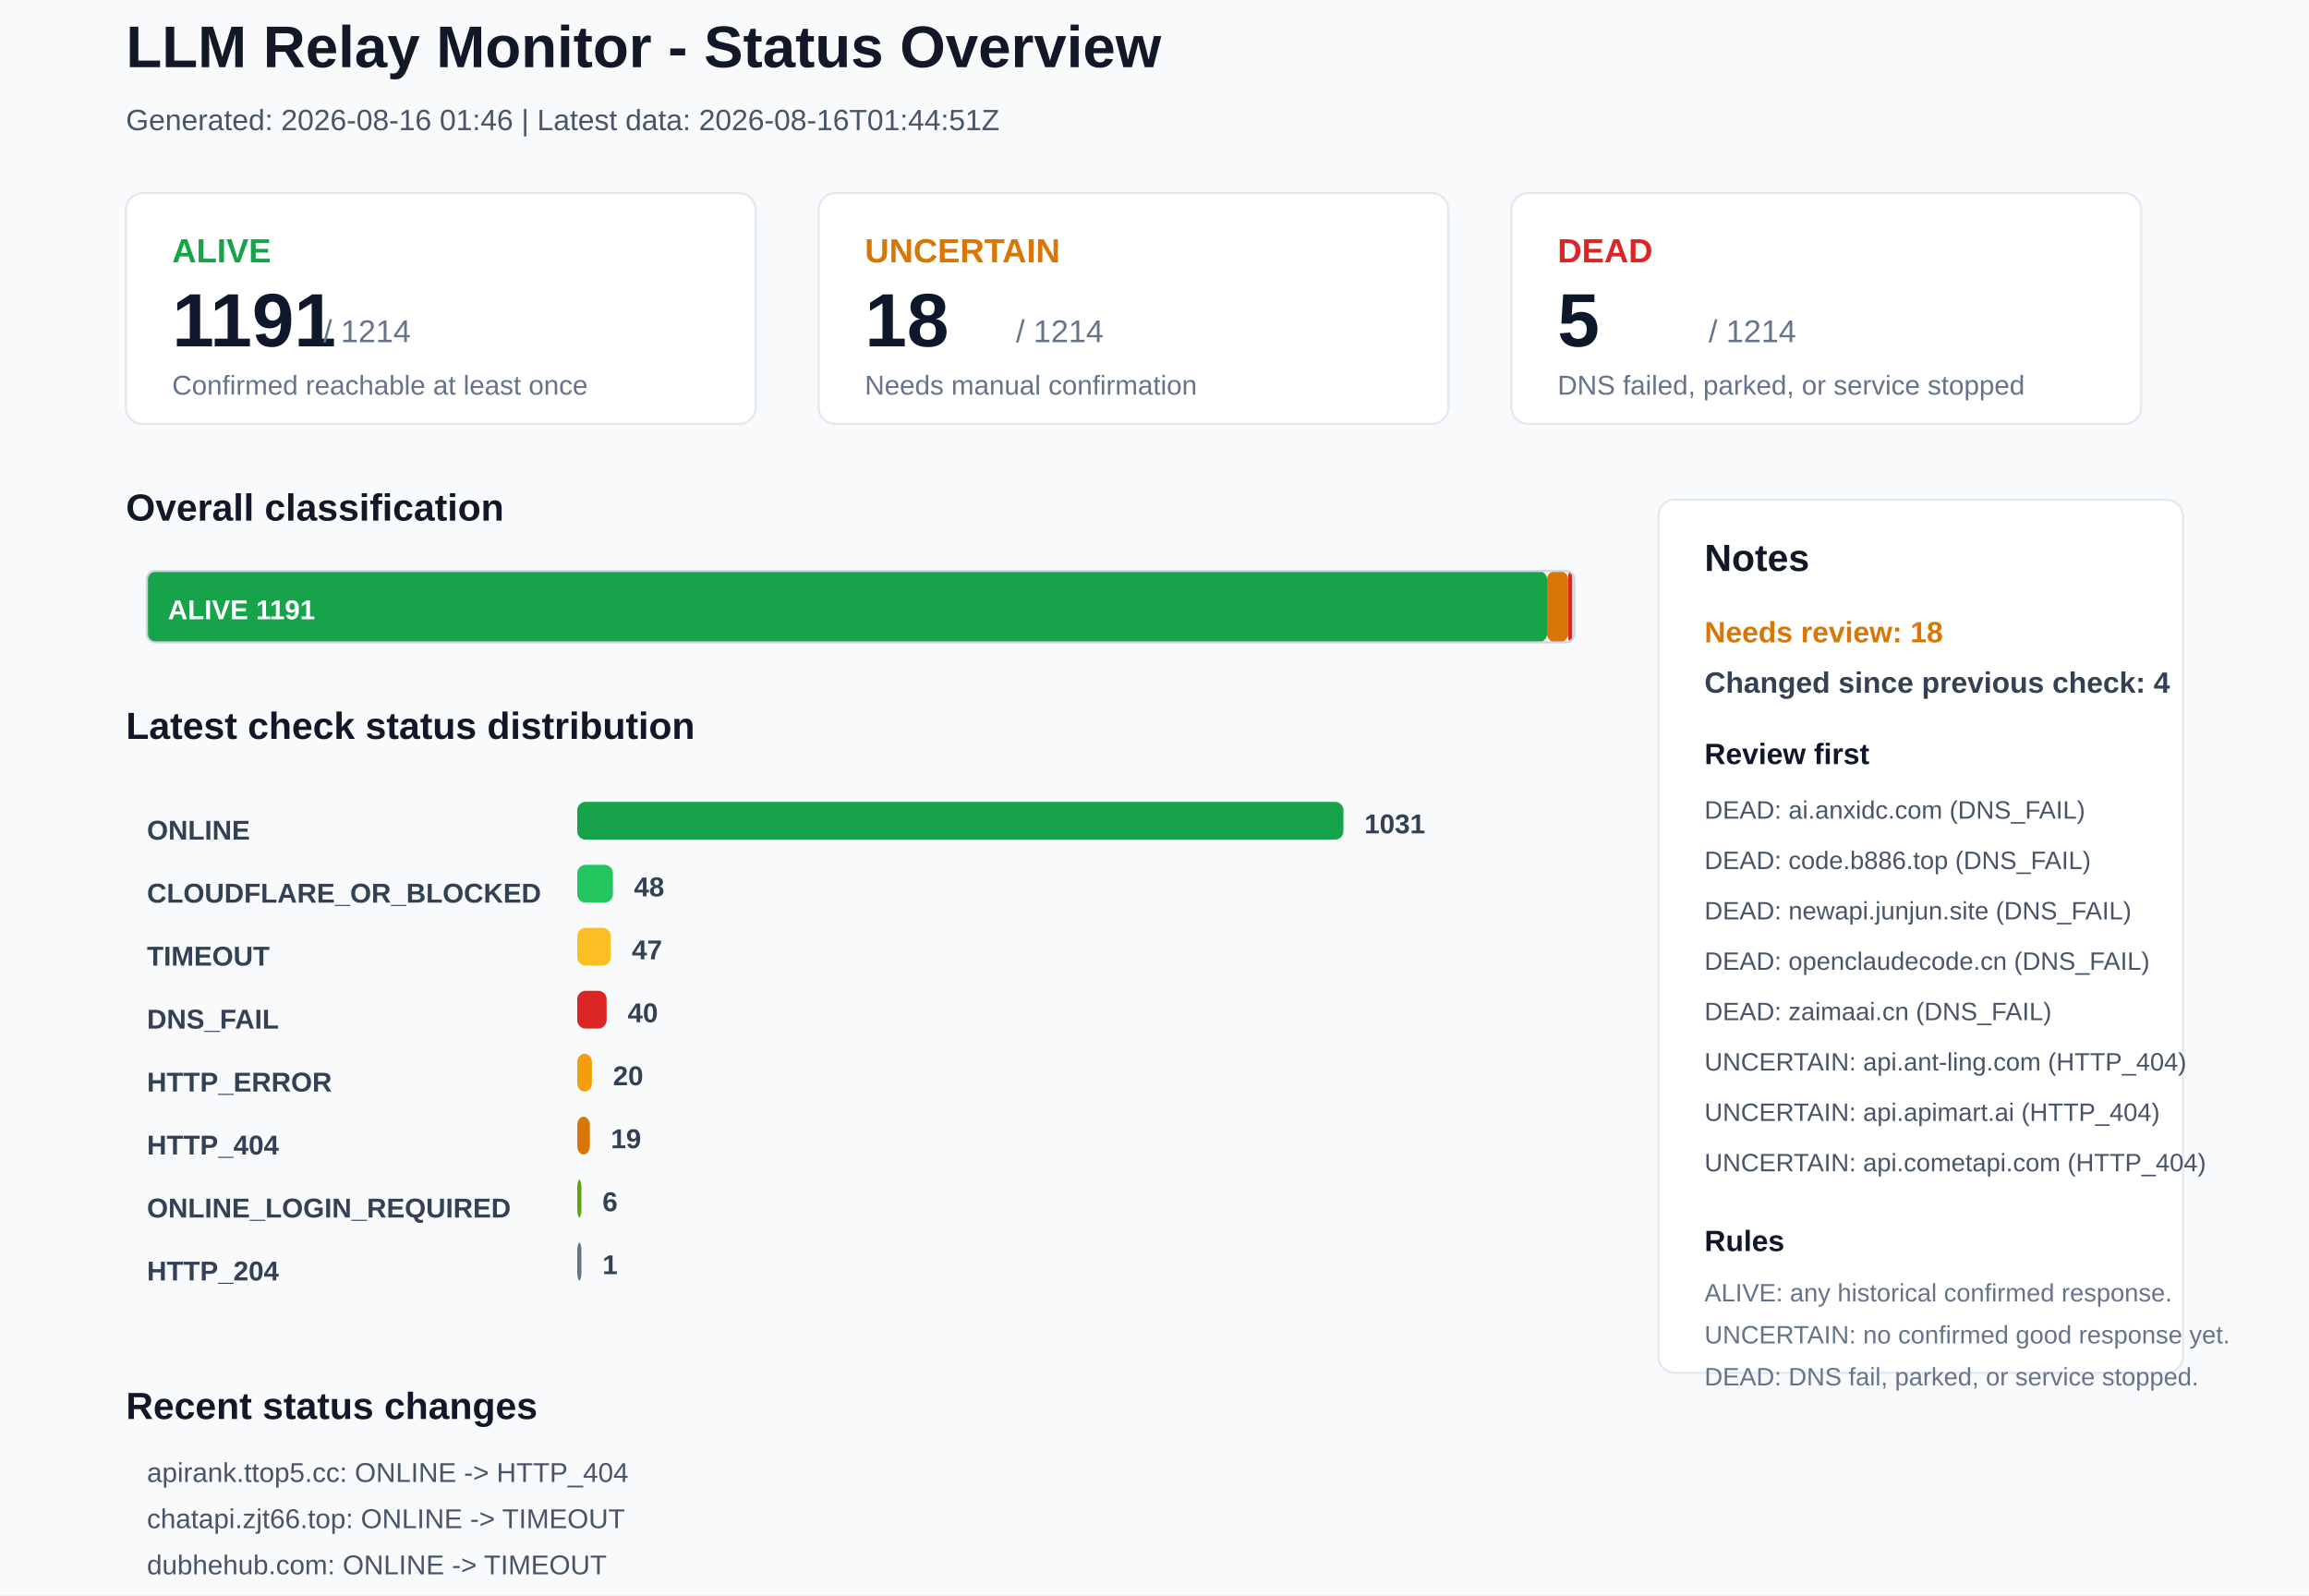
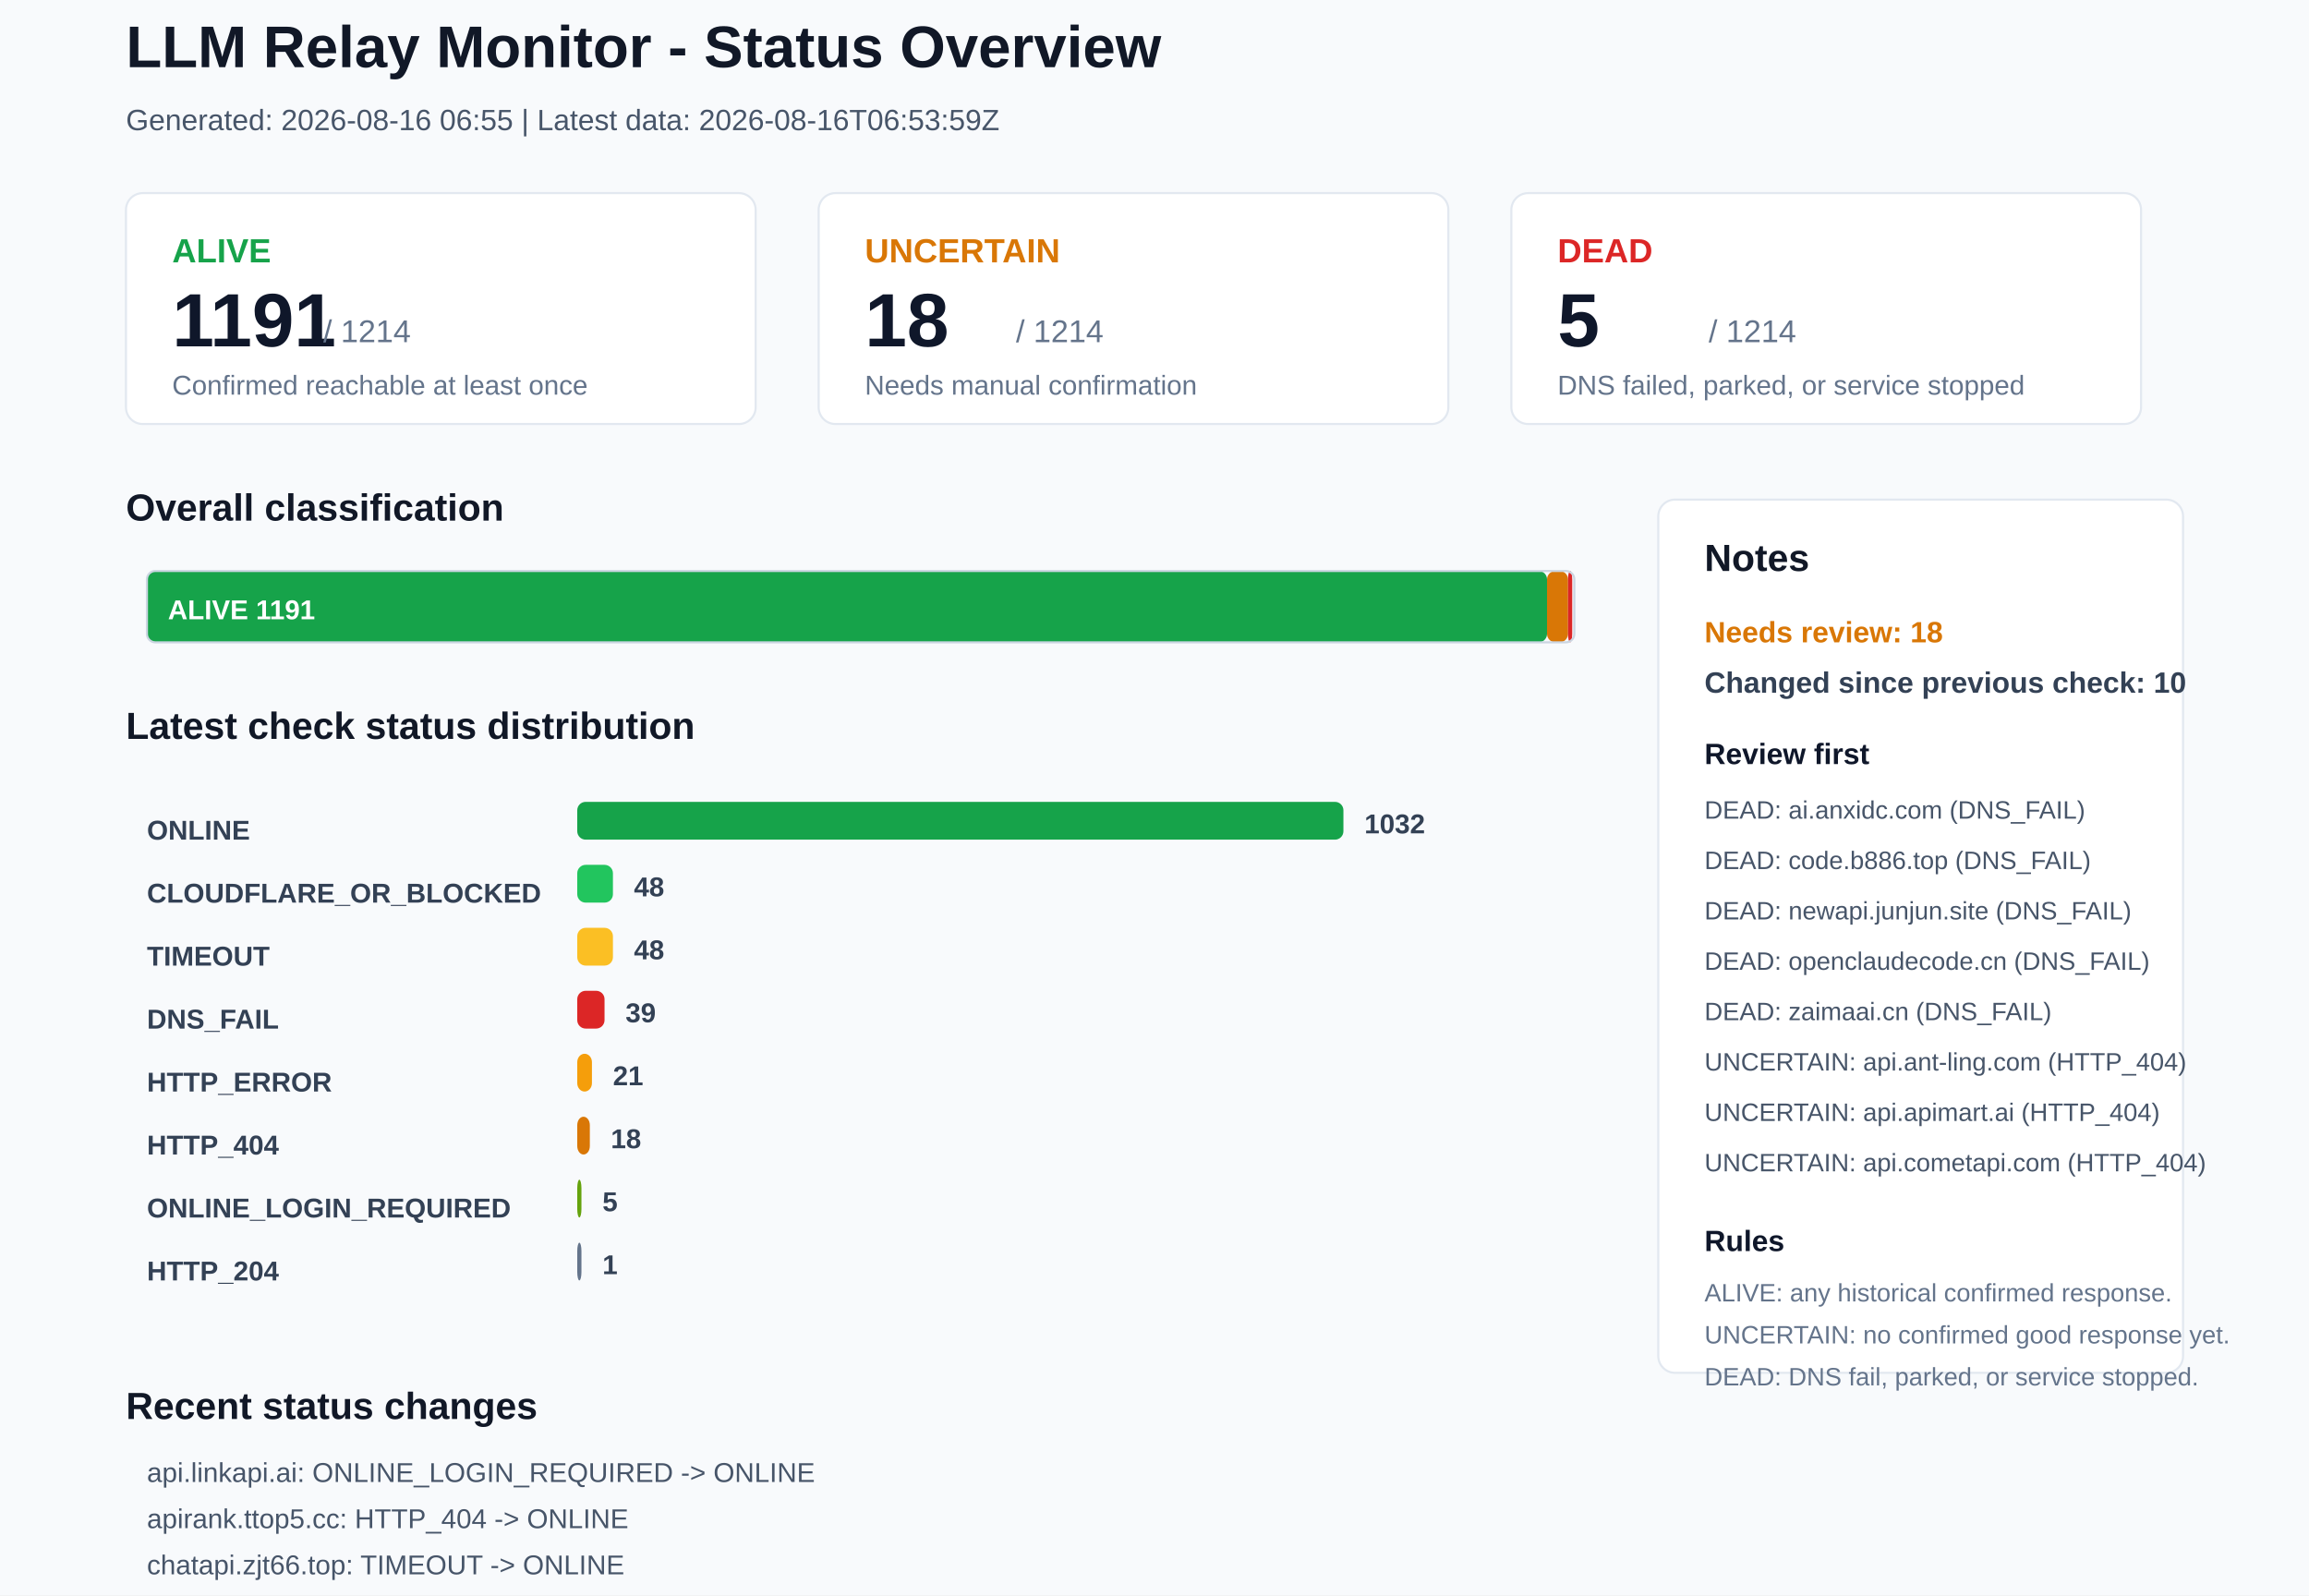
<svg xmlns="http://www.w3.org/2000/svg" width="1100" height="760" viewBox="0 0 1100 760">
  <rect x="0" y="0" width="1100" height="760" rx="0" fill="#F8FAFC" stroke="none" />
  <text x="60" y="32" font-family="Arial, sans-serif" font-size="28" font-weight="700" fill="#111827">LLM Relay Monitor - Status Overview</text>
-   <text x="60" y="62" font-family="Arial, sans-serif" font-size="14" font-weight="400" fill="#475569">Generated: 2026-08-16 01:46 | Latest data: 2026-08-16T01:44:51Z</text>
+   <text x="60" y="62" font-family="Arial, sans-serif" font-size="14" font-weight="400" fill="#475569">Generated: 2026-08-16 06:55 | Latest data: 2026-08-16T06:53:59Z</text>
  <rect x="60" y="92" width="300" height="110" rx="8" fill="#FFFFFF" stroke="#E2E8F0" />
  <text x="82" y="125" font-family="Arial, sans-serif" font-size="16" font-weight="700" fill="#16A34A">ALIVE</text>
  <text x="82" y="165" font-family="Arial, sans-serif" font-size="36" font-weight="700" fill="#0F172A">1191</text>
  <text x="154" y="163" font-family="Arial, sans-serif" font-size="15" font-weight="400" fill="#64748B">/ 1214</text>
  <text x="82" y="188" font-family="Arial, sans-serif" font-size="13" font-weight="400" fill="#64748B">Confirmed reachable at least once</text>
  <rect x="390" y="92" width="300" height="110" rx="8" fill="#FFFFFF" stroke="#E2E8F0" />
  <text x="412" y="125" font-family="Arial, sans-serif" font-size="16" font-weight="700" fill="#D97706">UNCERTAIN</text>
  <text x="412" y="165" font-family="Arial, sans-serif" font-size="36" font-weight="700" fill="#0F172A">18</text>
  <text x="484" y="163" font-family="Arial, sans-serif" font-size="15" font-weight="400" fill="#64748B">/ 1214</text>
  <text x="412" y="188" font-family="Arial, sans-serif" font-size="13" font-weight="400" fill="#64748B">Needs manual confirmation</text>
  <rect x="720" y="92" width="300" height="110" rx="8" fill="#FFFFFF" stroke="#E2E8F0" />
  <text x="742" y="125" font-family="Arial, sans-serif" font-size="16" font-weight="700" fill="#DC2626">DEAD</text>
  <text x="742" y="165" font-family="Arial, sans-serif" font-size="36" font-weight="700" fill="#0F172A">5</text>
  <text x="814" y="163" font-family="Arial, sans-serif" font-size="15" font-weight="400" fill="#64748B">/ 1214</text>
  <text x="742" y="188" font-family="Arial, sans-serif" font-size="13" font-weight="400" fill="#64748B">DNS failed, parked, or service stopped</text>
  <text x="60" y="248" font-family="Arial, sans-serif" font-size="18" font-weight="700" fill="#111827">Overall classification</text>
  <rect x="70" y="272" width="667" height="34" rx="4" fill="#16A34A" stroke="none" />
  <text x="80" y="295" font-family="Arial, sans-serif" font-size="13" font-weight="700" fill="#FFFFFF">ALIVE 1191</text>
  <rect x="737" y="272" width="10" height="34" rx="4" fill="#D97706" stroke="none" />
  <rect x="747" y="272" width="2" height="34" rx="4" fill="#DC2626" stroke="none" />
  <rect x="70" y="272" width="680" height="34" rx="4" fill="none" stroke="#CBD5E1" />
  <text x="60" y="352" font-family="Arial, sans-serif" font-size="18" font-weight="700" fill="#111827">Latest check status distribution</text>
  <text x="70" y="400" font-family="Arial, sans-serif" font-size="13" font-weight="700" fill="#334155">ONLINE</text>
  <rect x="275" y="382" width="365" height="18" rx="4" fill="#16A34A" stroke="none" />
-   <text x="650" y="397" font-family="Arial, sans-serif" font-size="13" font-weight="700" fill="#334155">1031</text>
+   <text x="650" y="397" font-family="Arial, sans-serif" font-size="13" font-weight="700" fill="#334155">1032</text>
  <text x="70" y="430" font-family="Arial, sans-serif" font-size="13" font-weight="700" fill="#334155">CLOUDFLARE_OR_BLOCKED</text>
  <rect x="275" y="412" width="17" height="18" rx="4" fill="#22C55E" stroke="none" />
  <text x="302" y="427" font-family="Arial, sans-serif" font-size="13" font-weight="700" fill="#334155">48</text>
  <text x="70" y="460" font-family="Arial, sans-serif" font-size="13" font-weight="700" fill="#334155">TIMEOUT</text>
-   <rect x="275" y="442" width="16" height="18" rx="4" fill="#FBBF24" stroke="none" />
-   <text x="301" y="457" font-family="Arial, sans-serif" font-size="13" font-weight="700" fill="#334155">47</text>
+   <rect x="275" y="442" width="17" height="18" rx="4" fill="#FBBF24" stroke="none" />
+   <text x="302" y="457" font-family="Arial, sans-serif" font-size="13" font-weight="700" fill="#334155">48</text>
  <text x="70" y="490" font-family="Arial, sans-serif" font-size="13" font-weight="700" fill="#334155">DNS_FAIL</text>
-   <rect x="275" y="472" width="14" height="18" rx="4" fill="#DC2626" stroke="none" />
-   <text x="299" y="487" font-family="Arial, sans-serif" font-size="13" font-weight="700" fill="#334155">40</text>
+   <rect x="275" y="472" width="13" height="18" rx="4" fill="#DC2626" stroke="none" />
+   <text x="298" y="487" font-family="Arial, sans-serif" font-size="13" font-weight="700" fill="#334155">39</text>
  <text x="70" y="520" font-family="Arial, sans-serif" font-size="13" font-weight="700" fill="#334155">HTTP_ERROR</text>
  <rect x="275" y="502" width="7" height="18" rx="4" fill="#F59E0B" stroke="none" />
-   <text x="292" y="517" font-family="Arial, sans-serif" font-size="13" font-weight="700" fill="#334155">20</text>
+   <text x="292" y="517" font-family="Arial, sans-serif" font-size="13" font-weight="700" fill="#334155">21</text>
  <text x="70" y="550" font-family="Arial, sans-serif" font-size="13" font-weight="700" fill="#334155">HTTP_404</text>
  <rect x="275" y="532" width="6" height="18" rx="4" fill="#D97706" stroke="none" />
-   <text x="291" y="547" font-family="Arial, sans-serif" font-size="13" font-weight="700" fill="#334155">19</text>
+   <text x="291" y="547" font-family="Arial, sans-serif" font-size="13" font-weight="700" fill="#334155">18</text>
  <text x="70" y="580" font-family="Arial, sans-serif" font-size="13" font-weight="700" fill="#334155">ONLINE_LOGIN_REQUIRED</text>
  <rect x="275" y="562" width="2" height="18" rx="4" fill="#65A30D" stroke="none" />
-   <text x="287" y="577" font-family="Arial, sans-serif" font-size="13" font-weight="700" fill="#334155">6</text>
+   <text x="287" y="577" font-family="Arial, sans-serif" font-size="13" font-weight="700" fill="#334155">5</text>
  <text x="70" y="610" font-family="Arial, sans-serif" font-size="13" font-weight="700" fill="#334155">HTTP_204</text>
  <rect x="275" y="592" width="2" height="18" rx="4" fill="#64748B" stroke="none" />
  <text x="287" y="607" font-family="Arial, sans-serif" font-size="13" font-weight="700" fill="#334155">1</text>
  <rect x="790" y="238" width="250" height="416" rx="8" fill="#FFFFFF" stroke="#E2E8F0" />
  <text x="812" y="272" font-family="Arial, sans-serif" font-size="18" font-weight="700" fill="#111827">Notes</text>
  <text x="812" y="306" font-family="Arial, sans-serif" font-size="14" font-weight="700" fill="#D97706">Needs review: 18</text>
-   <text x="812" y="330" font-family="Arial, sans-serif" font-size="14" font-weight="700" fill="#334155">Changed since previous check: 4</text>
+   <text x="812" y="330" font-family="Arial, sans-serif" font-size="14" font-weight="700" fill="#334155">Changed since previous check: 10</text>
  <text x="812" y="364" font-family="Arial, sans-serif" font-size="14" font-weight="700" fill="#0F172A">Review first</text>
  <text x="812" y="390" font-family="Arial, sans-serif" font-size="12" font-weight="400" fill="#475569">DEAD: ai.anxidc.com (DNS_FAIL)</text>
  <text x="812" y="414" font-family="Arial, sans-serif" font-size="12" font-weight="400" fill="#475569">DEAD: code.b886.top (DNS_FAIL)</text>
  <text x="812" y="438" font-family="Arial, sans-serif" font-size="12" font-weight="400" fill="#475569">DEAD: newapi.junjun.site (DNS_FAIL)</text>
  <text x="812" y="462" font-family="Arial, sans-serif" font-size="12" font-weight="400" fill="#475569">DEAD: openclaudecode.cn (DNS_FAIL)</text>
  <text x="812" y="486" font-family="Arial, sans-serif" font-size="12" font-weight="400" fill="#475569">DEAD: zaimaai.cn (DNS_FAIL)</text>
  <text x="812" y="510" font-family="Arial, sans-serif" font-size="12" font-weight="400" fill="#475569">UNCERTAIN: api.ant-ling.com (HTTP_404)</text>
  <text x="812" y="534" font-family="Arial, sans-serif" font-size="12" font-weight="400" fill="#475569">UNCERTAIN: api.apimart.ai (HTTP_404)</text>
  <text x="812" y="558" font-family="Arial, sans-serif" font-size="12" font-weight="400" fill="#475569">UNCERTAIN: api.cometapi.com (HTTP_404)</text>
  <text x="812" y="596" font-family="Arial, sans-serif" font-size="14" font-weight="700" fill="#0F172A">Rules</text>
  <text x="812" y="620" font-family="Arial, sans-serif" font-size="12" font-weight="400" fill="#64748B">ALIVE: any historical confirmed response.</text>
  <text x="812" y="640" font-family="Arial, sans-serif" font-size="12" font-weight="400" fill="#64748B">UNCERTAIN: no confirmed good response yet.</text>
  <text x="812" y="660" font-family="Arial, sans-serif" font-size="12" font-weight="400" fill="#64748B">DEAD: DNS fail, parked, or service stopped.</text>
  <text x="60" y="676" font-family="Arial, sans-serif" font-size="18" font-weight="700" fill="#111827">Recent status changes</text>
-   <text x="70" y="706" font-family="Arial, sans-serif" font-size="13" font-weight="400" fill="#475569">apirank.ttop5.cc: ONLINE -&gt; HTTP_404</text>
-   <text x="70" y="728" font-family="Arial, sans-serif" font-size="13" font-weight="400" fill="#475569">chatapi.zjt66.top: ONLINE -&gt; TIMEOUT</text>
-   <text x="70" y="750" font-family="Arial, sans-serif" font-size="13" font-weight="400" fill="#475569">dubhehub.com: ONLINE -&gt; TIMEOUT</text>
-   <text x="70" y="772" font-family="Arial, sans-serif" font-size="13" font-weight="400" fill="#475569">noc.cy: ONLINE -&gt; TIMEOUT</text>
+   <text x="70" y="706" font-family="Arial, sans-serif" font-size="13" font-weight="400" fill="#475569">api.linkapi.ai: ONLINE_LOGIN_REQUIRED -&gt; ONLINE</text>
+   <text x="70" y="728" font-family="Arial, sans-serif" font-size="13" font-weight="400" fill="#475569">apirank.ttop5.cc: HTTP_404 -&gt; ONLINE</text>
+   <text x="70" y="750" font-family="Arial, sans-serif" font-size="13" font-weight="400" fill="#475569">chatapi.zjt66.top: TIMEOUT -&gt; ONLINE</text>
+   <text x="70" y="772" font-family="Arial, sans-serif" font-size="13" font-weight="400" fill="#475569">noc.cy: TIMEOUT -&gt; ONLINE</text>
+   <text x="70" y="794" font-family="Arial, sans-serif" font-size="13" font-weight="400" fill="#475569">prismapi.site: DNS_FAIL -&gt; ONLINE</text>
+   <text x="70" y="816" font-family="Arial, sans-serif" font-size="13" font-weight="400" fill="#475569">ai.centos.hk: ONLINE -&gt; TIMEOUT</text>
</svg>
